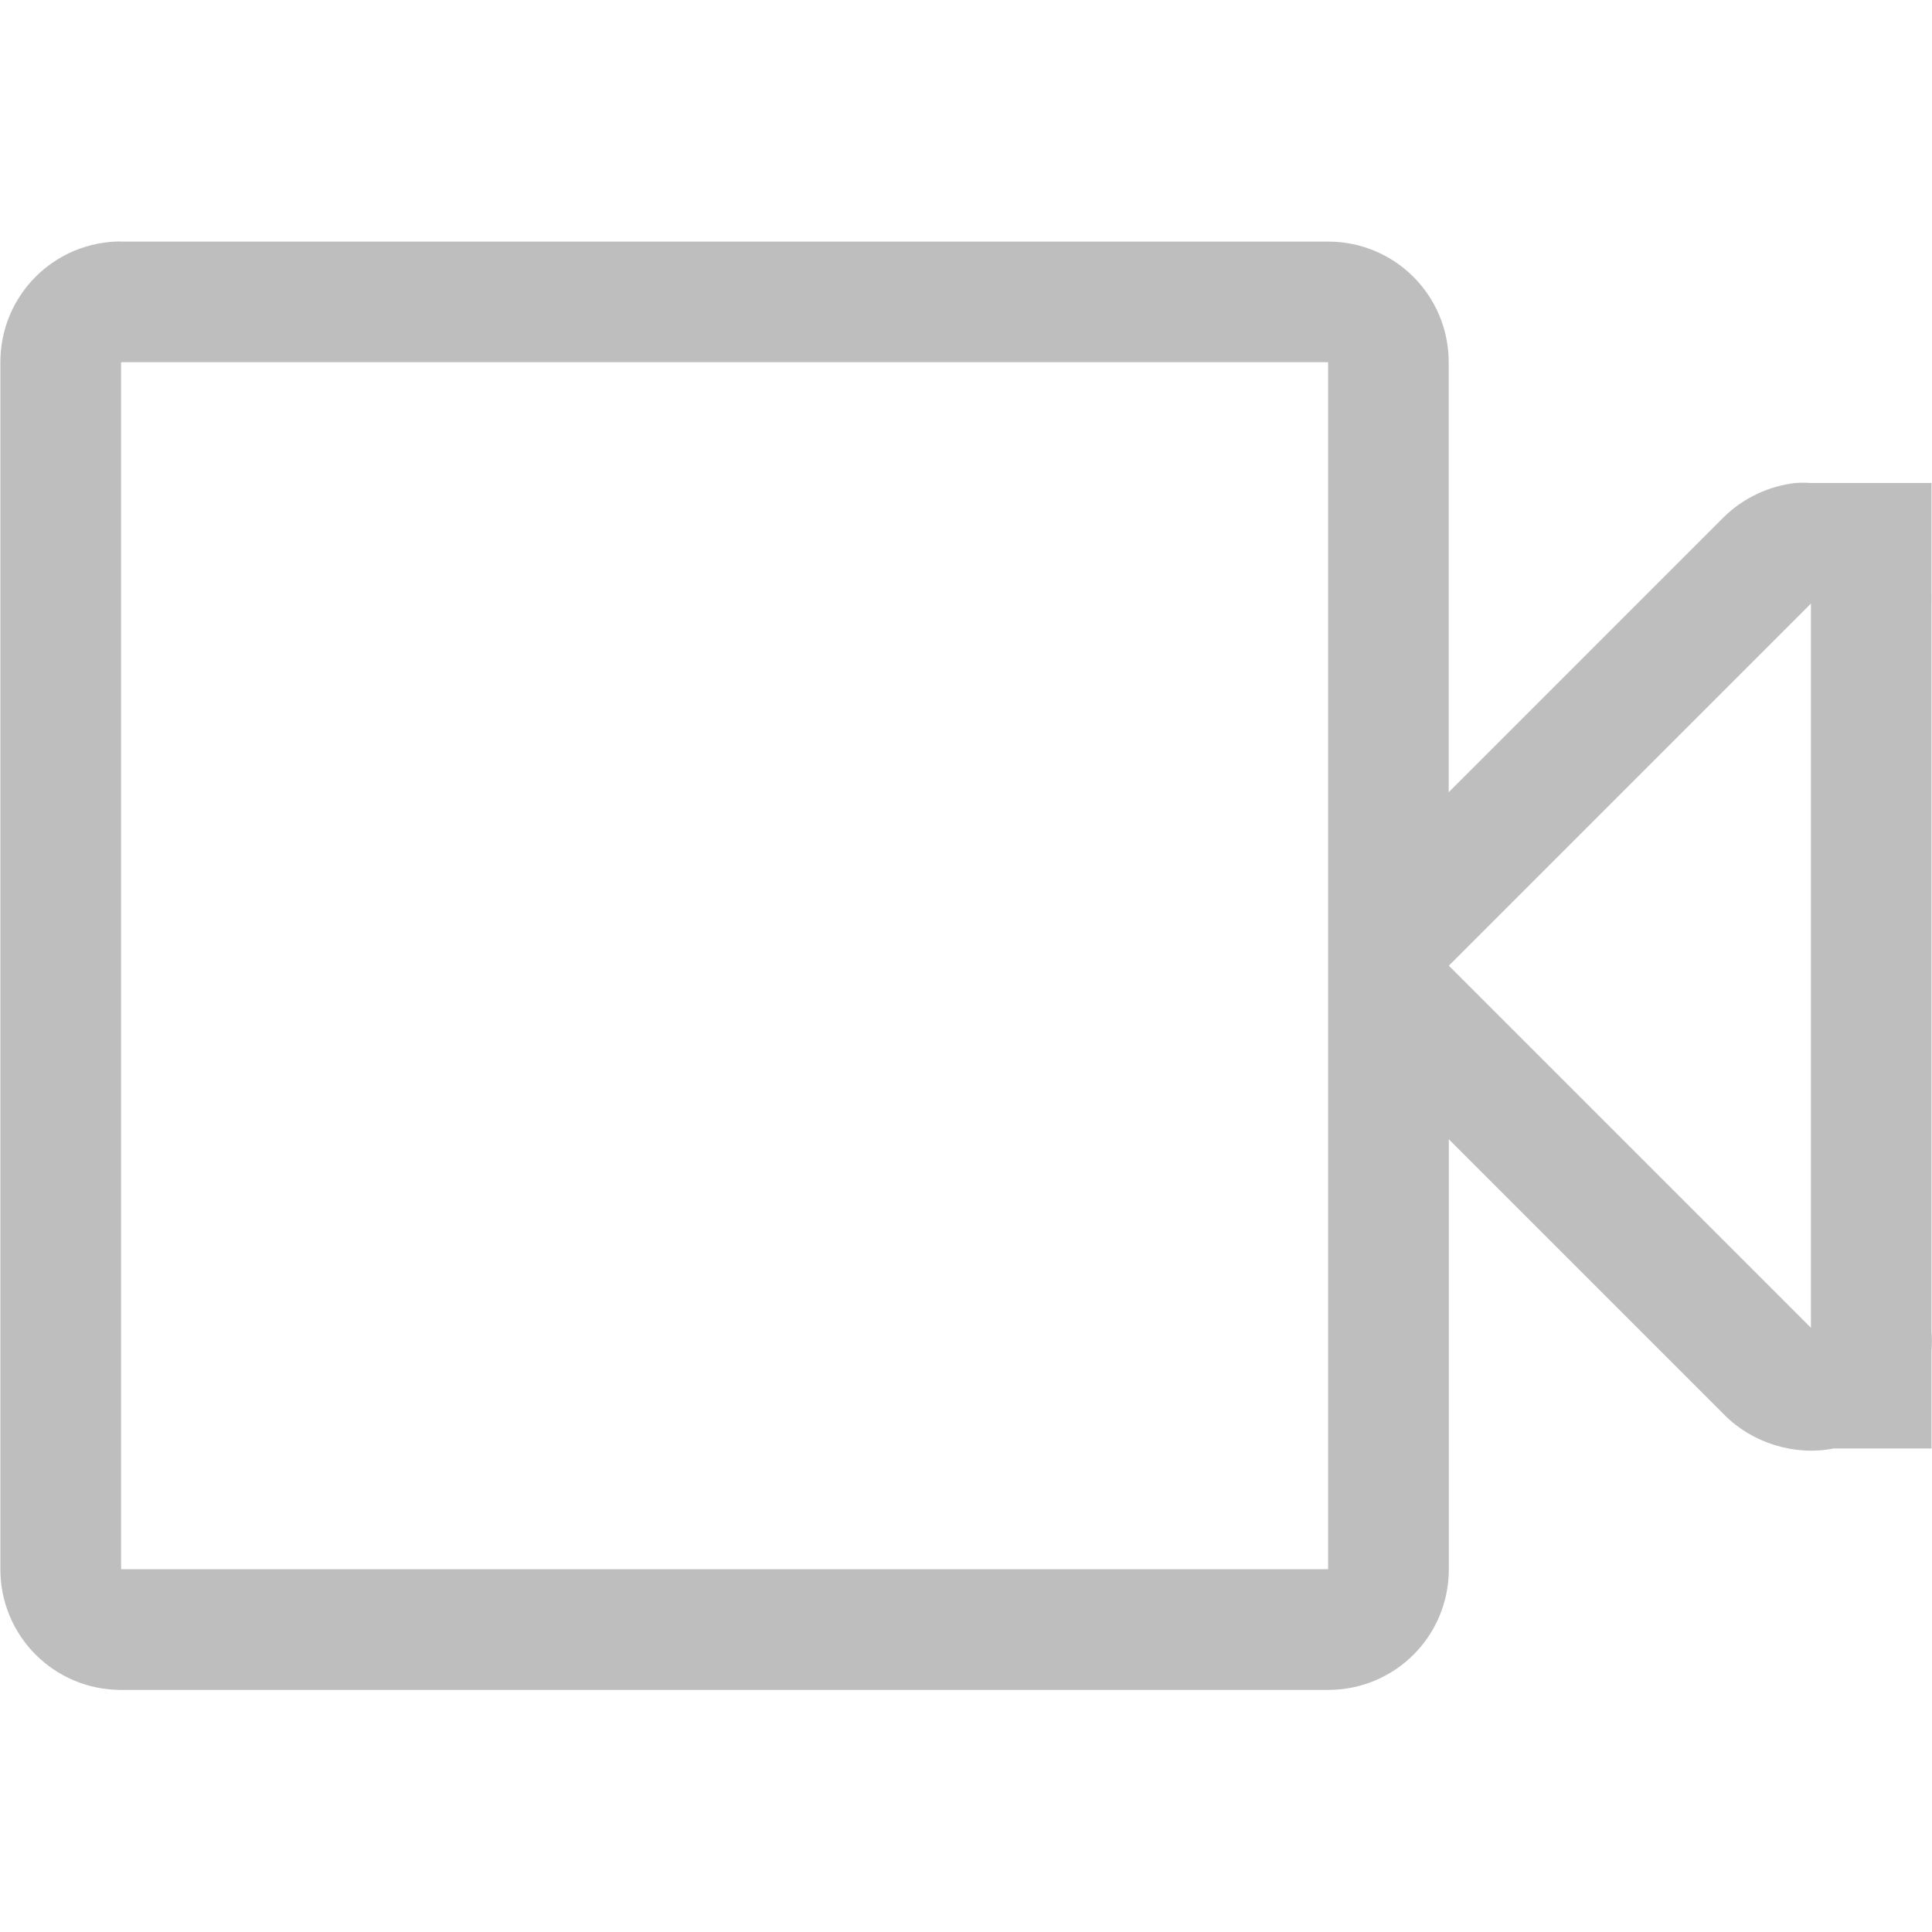
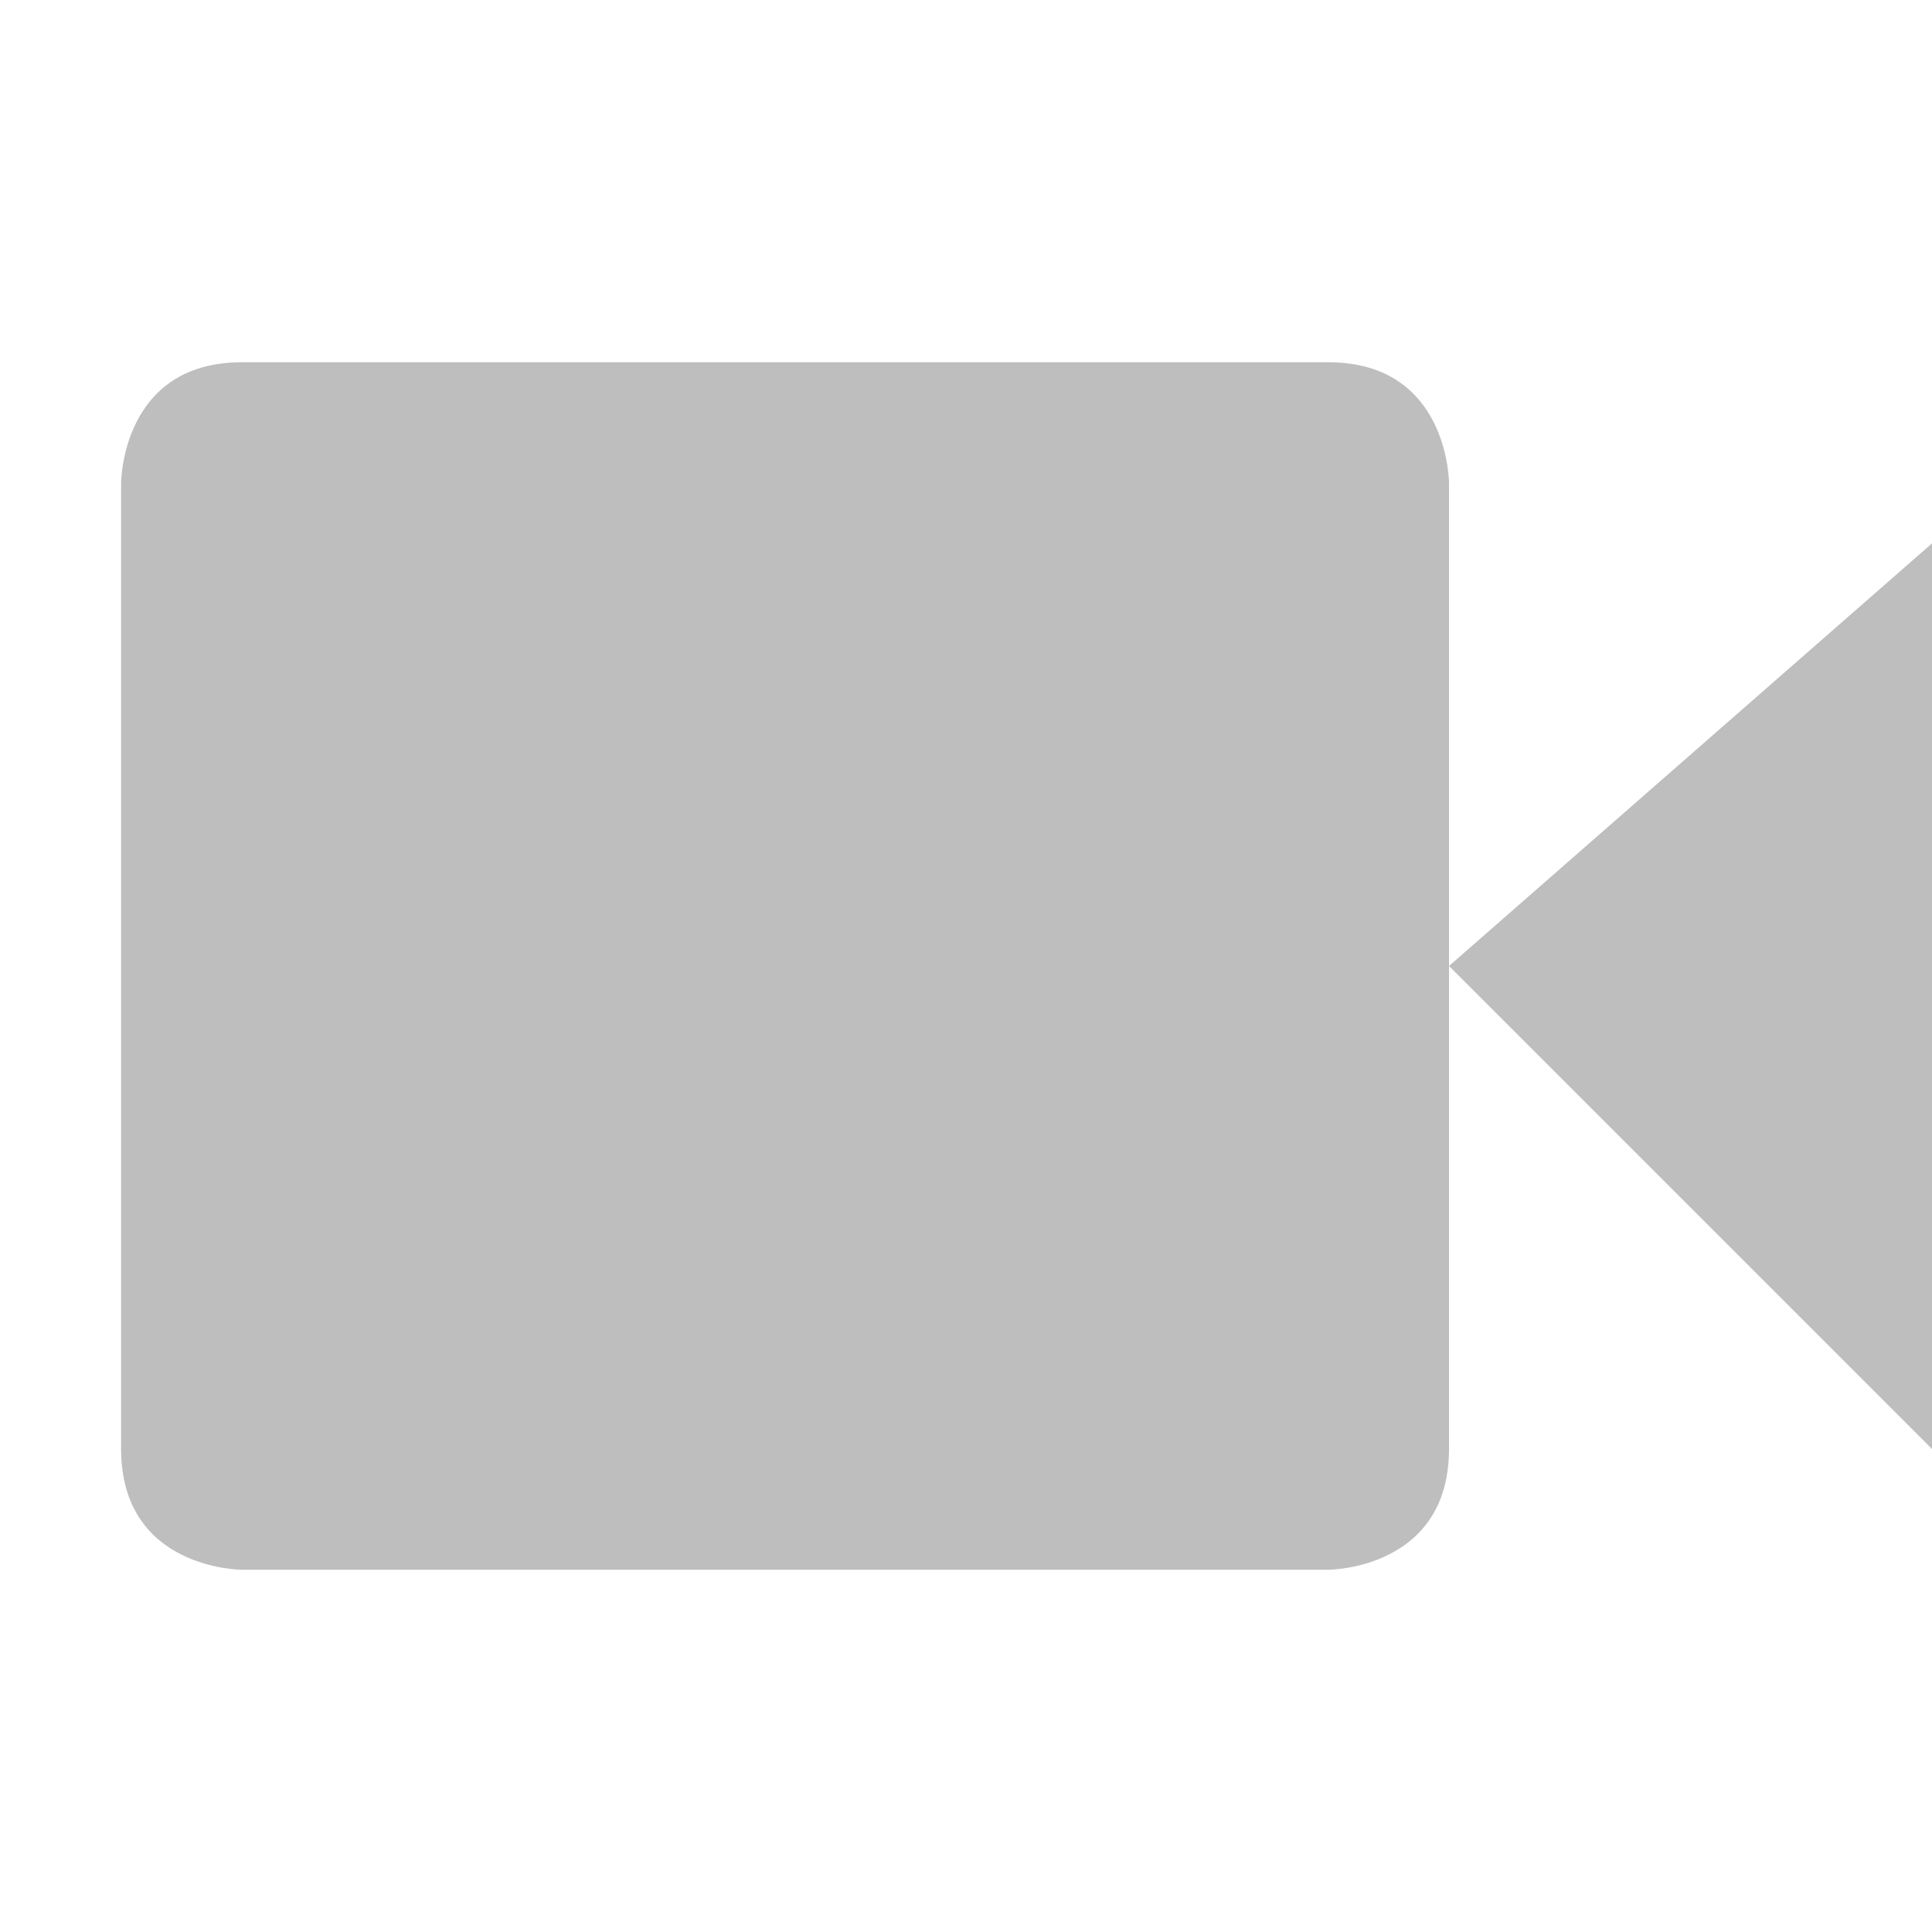
- <svg xmlns="http://www.w3.org/2000/svg" xmlns:ns1="http://www.openswatchbook.org/uri/2009/osb" height="16" id="svg7384" style="enable-background:new" version="1.1" width="16.006">
+ <svg xmlns="http://www.w3.org/2000/svg" xmlns:ns1="http://www.openswatchbook.org/uri/2009/osb" height="16" id="svg7384" style="enable-background:new" version="1.1" width="16">
  <defs id="defs7386">
    <linearGradient id="linearGradient5606" ns1:paint="solid">
      <stop id="stop5608" offset="0" style="stop-color:#000000;stop-opacity:1;" />
    </linearGradient>
    <filter color-interpolation-filters="sRGB" id="filter7554">
      <feBlend id="feBlend7556" in2="BackgroundImage" mode="darken" />
    </filter>
  </defs>
-   <g id="layer9" style="display:inline" transform="translate(-702.9972,408.0034)" />
-   <g id="layer10" style="display:inline;filter:url(#filter7554)" transform="translate(-702.9972,408.0034)" />
-   <g id="layer1" style="display:inline" transform="translate(-461.997,-208.9966)">
-     <path d="m 463,210.997 c -0.554,0 -1,0.446 -1,1 l 0,10 c 0,0.554 0.446,1 1,1 l 10,0 c 0.554,0 1,-0.446 1,-1 l 0,-3.562 2.281,2.281 c 0.231,0.235 0.583,0.345 0.906,0.281 l 0.812,0 0,-0.812 c 0.004,-0.052 0.004,-0.104 0,-0.156 1.6e-4,-0.01 1.6e-4,-0.021 0,-0.031 l 0,-6 c 0.001,-0.031 0.001,-0.062 0,-0.094 l 0,-0.906 -0.812,0 -0.188,0 c -0.042,-0.003 -0.083,-0.003 -0.125,0 -0.222,0.024 -0.435,0.125 -0.594,0.281 l -2.281,2.281 0,-3.562 c 0,-0.554 -0.446,-1 -1,-1 l -10,0 z m 0,1 10,0 0,10 -10,0 0,-10 z m 14,2 0,6 -3,-3 3,-3 z" id="path5906" style="font-size:medium;font-style:normal;font-variant:normal;font-weight:normal;font-stretch:normal;text-indent:0;text-align:start;text-decoration:none;line-height:normal;letter-spacing:normal;word-spacing:normal;text-transform:none;direction:ltr;block-progression:tb;writing-mode:lr-tb;text-anchor:start;baseline-shift:baseline;color:#000000;fill:#bebebe;fill-opacity:1;stroke:none;stroke-width:2;marker:none;visibility:visible;display:inline;overflow:visible;enable-background:accumulate;font-family:Sans;-inkscape-font-specification:Sans" />
+   <g id="layer9" style="display:inline" transform="translate(-707.0002,412)" />
+   <g id="layer10" style="display:inline;filter:url(#filter7554)" transform="translate(-707.0002,412)" />
+   <g id="layer1" style="display:inline" transform="translate(-466,-205)">
+     <path d="M 468.003,208 477,208 c 1,0 1,1 1,1 l 0,8 c 0,1 -1,1 -1,1 l -8.997,0 c 0,0 -1,0 -1,-1 l 0,-8 c 0,0 0,-1 1,-1 z m 13.997,1.5 0,7.5 L 478,213 z" id="path5243-2" style="font-size:medium;font-style:normal;font-variant:normal;font-weight:normal;font-stretch:normal;text-indent:0;text-align:start;text-decoration:none;line-height:normal;letter-spacing:normal;word-spacing:normal;text-transform:none;direction:ltr;block-progression:tb;writing-mode:lr-tb;text-anchor:start;baseline-shift:baseline;color:#000000;fill:#bebebe;fill-opacity:1;stroke:none;stroke-width:2;marker:none;visibility:visible;display:inline;overflow:visible;enable-background:accumulate;font-family:Sans;-inkscape-font-specification:Sans" />
  </g>
-   <g id="layer14" style="display:inline" transform="translate(-702.9972,408.0034)" />
-   <g id="layer15" style="display:inline" transform="translate(-702.9972,408.0034)" />
-   <g id="g71291" style="display:inline" transform="translate(-702.9972,408.0034)" />
-   <g id="layer2" style="display:inline" transform="translate(-461.997,-58.99664)" />
-   <g id="g6058" style="display:inline" transform="translate(-461.997,-58.99664)" />
-   <g id="layer12" style="display:inline" transform="translate(-702.9972,408.0034)" />
+   <g id="layer14" style="display:inline" transform="translate(-707.0002,412)" />
+   <g id="layer15" style="display:inline" transform="translate(-707.0002,412)" />
+   <g id="g71291" style="display:inline" transform="translate(-707.0002,412)" />
+   <g id="layer2" style="display:inline" transform="translate(-466,-55)" />
+   <g id="g6058" style="display:inline" transform="translate(-466,-55)" />
+   <g id="layer12" style="display:inline" transform="translate(-707.0002,412)" />
</svg>
